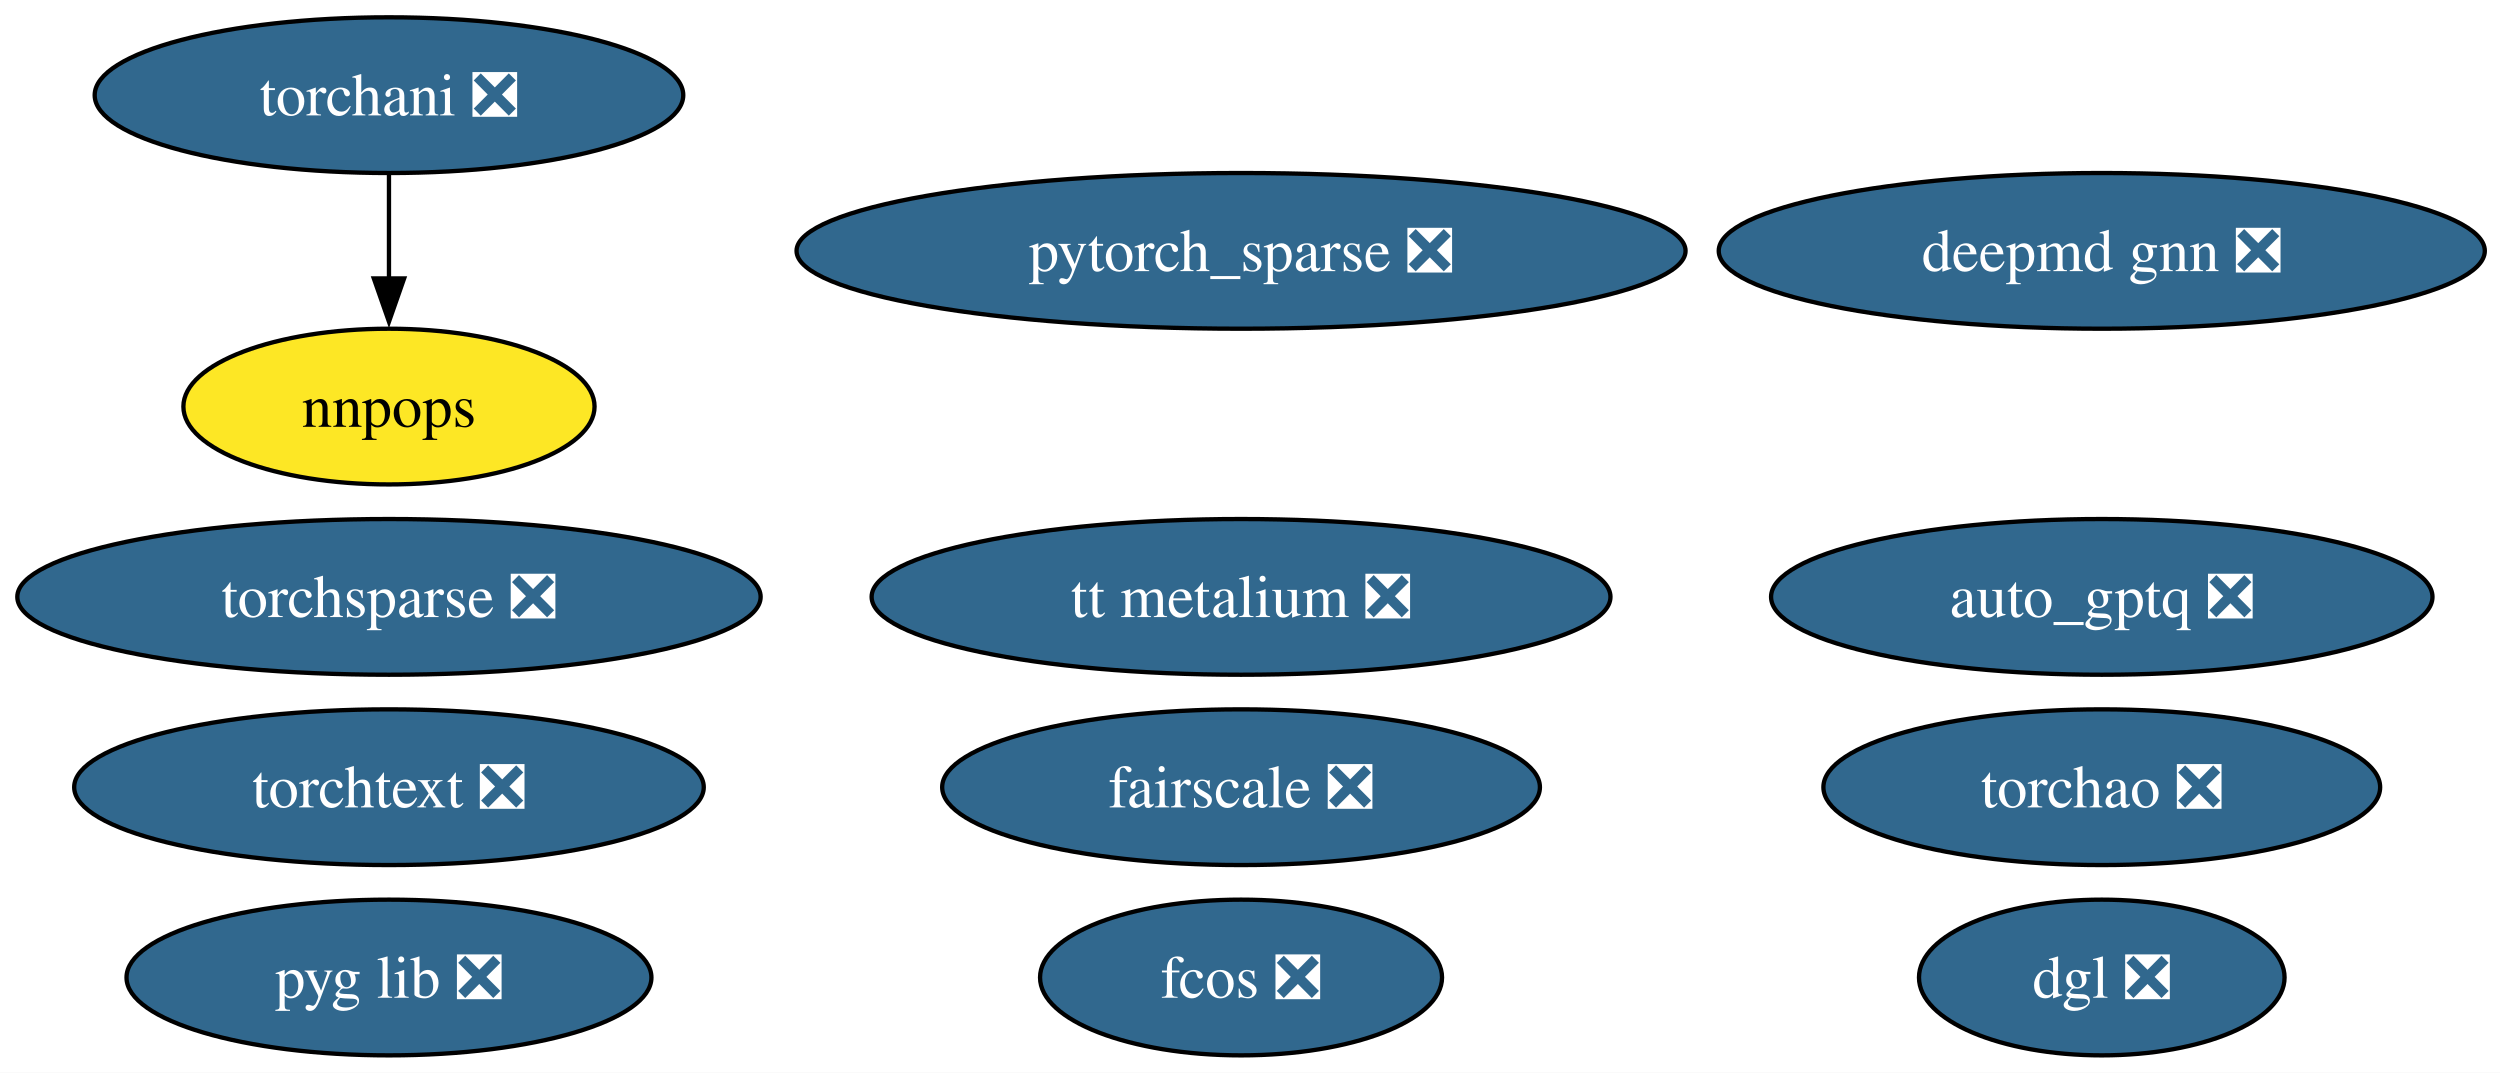
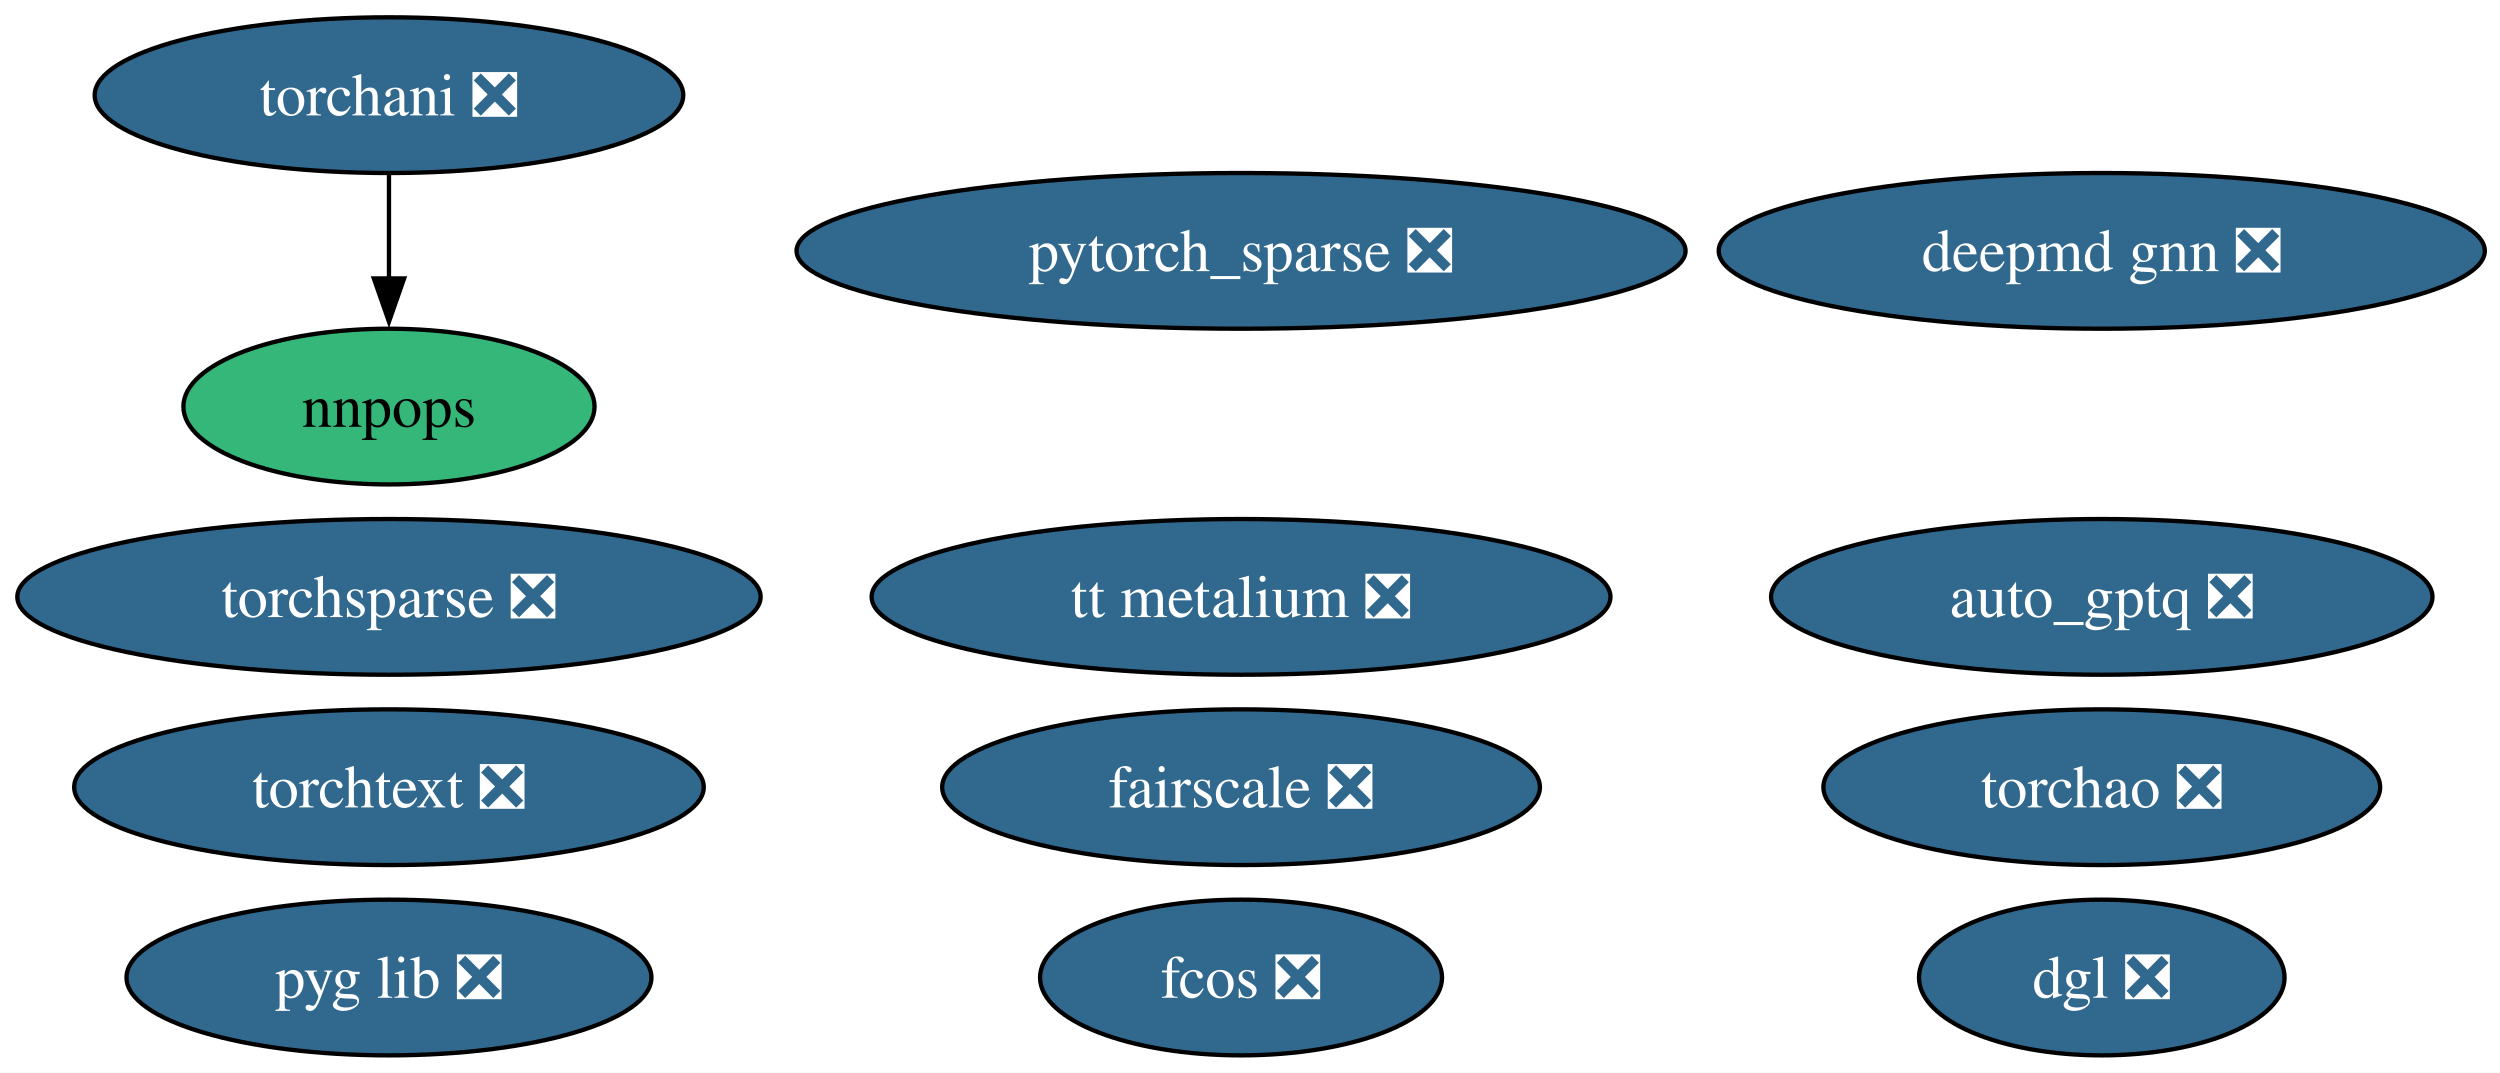
<svg xmlns="http://www.w3.org/2000/svg" xmlns:xlink="http://www.w3.org/1999/xlink" width="578pt" height="248pt" viewBox="0.00 0.00 578.00 248.00">
  <g id="graph0" class="graph" transform="scale(1 1) rotate(0) translate(4 244)">
    <polygon fill="white" stroke="none" points="-4,4 -4,-244 574.49,-244 574.49,4 -4,4" />
    <g id="node1" class="node">
      <g id="a_node1">
        <a xlink:href="https://github.com/conda-forge/pytorch_sparse-feedstock/pull/77" xlink:title="pytorch_sparse ❎">
          <ellipse fill="#31688e" stroke="black" cx="282.93" cy="-186" rx="102.77" ry="18" />
          <text xml:space="preserve" text-anchor="middle" x="282.93" y="-181.32" font-family="Times,serif" font-size="14.00" fill="white">pytorch_sparse ❎</text>
        </a>
      </g>
    </g>
    <g id="node2" class="node">
      <g id="a_node2">
        <a xlink:href="https://github.com/conda-forge/torchani-feedstock/pull/56" xlink:title="torchani ❎">
          <ellipse fill="#31688e" stroke="black" cx="85.93" cy="-222" rx="68.04" ry="18" />
          <text xml:space="preserve" text-anchor="middle" x="85.93" y="-217.32" font-family="Times,serif" font-size="14.00" fill="white">torchani ❎</text>
        </a>
      </g>
    </g>
    <g id="node6" class="node">
      <g id="a_node6">
        <a xlink:href="https://github.com/conda-forge/nnpops-feedstock" xlink:title="nnpops">
-           <ellipse fill="#fde725" stroke="black" cx="85.93" cy="-150" rx="47.53" ry="18" />
+           <ellipse fill="#35b779" stroke="black" cx="85.93" cy="-150" rx="47.53" ry="18" />
          <text xml:space="preserve" text-anchor="middle" x="85.93" y="-145.32" font-family="Times,serif" font-size="14.00">nnpops</text>
        </a>
      </g>
    </g>
    <g id="edge1" class="edge">
      <path fill="none" stroke="black" d="M85.93,-203.7C85.93,-196.41 85.93,-187.73 85.93,-179.54" />
      <polygon fill="black" stroke="black" points="89.43,-179.62 85.93,-169.62 82.43,-179.62 89.43,-179.62" />
    </g>
    <g id="node3" class="node">
      <g id="a_node3">
        <a xlink:href="https://github.com/conda-forge/torchsparse-feedstock/pull/45" xlink:title="torchsparse ❎">
          <ellipse fill="#31688e" stroke="black" cx="85.93" cy="-106" rx="85.93" ry="18" />
          <text xml:space="preserve" text-anchor="middle" x="85.93" y="-101.33" font-family="Times,serif" font-size="14.00" fill="white">torchsparse ❎</text>
        </a>
      </g>
    </g>
    <g id="node4" class="node">
      <g id="a_node4">
        <a xlink:href="https://github.com/conda-forge/fcos-feedstock/pull/29" xlink:title="fcos ❎">
          <ellipse fill="#31688e" stroke="black" cx="282.93" cy="-18" rx="46.47" ry="18" />
          <text xml:space="preserve" text-anchor="middle" x="282.93" y="-13.32" font-family="Times,serif" font-size="14.00" fill="white">fcos ❎</text>
        </a>
      </g>
    </g>
    <g id="node5" class="node">
      <g id="a_node5">
        <a xlink:href="https://github.com/conda-forge/fairscale-feedstock/pull/44" xlink:title="fairscale ❎">
          <ellipse fill="#31688e" stroke="black" cx="282.93" cy="-62" rx="69.1" ry="18" />
          <text xml:space="preserve" text-anchor="middle" x="282.93" y="-57.33" font-family="Times,serif" font-size="14.00" fill="white">fairscale ❎</text>
        </a>
      </g>
    </g>
    <g id="node7" class="node">
      <g id="a_node7">
        <a xlink:href="https://github.com/conda-forge/pyg-lib-feedstock/pull/44" xlink:title="pyg lib ❎">
          <ellipse fill="#31688e" stroke="black" cx="85.93" cy="-18" rx="60.68" ry="18" />
          <text xml:space="preserve" text-anchor="middle" x="85.93" y="-13.32" font-family="Times,serif" font-size="14.00" fill="white">pyg lib ❎</text>
        </a>
      </g>
    </g>
    <g id="node8" class="node">
      <g id="a_node8">
        <a xlink:href="https://github.com/conda-forge/torchtext-feedstock/pull/37" xlink:title="torchtext ❎">
          <ellipse fill="#31688e" stroke="black" cx="85.93" cy="-62" rx="72.78" ry="18" />
          <text xml:space="preserve" text-anchor="middle" x="85.93" y="-57.33" font-family="Times,serif" font-size="14.00" fill="white">torchtext ❎</text>
        </a>
      </g>
    </g>
    <g id="node9" class="node">
      <g id="a_node9">
        <a xlink:href="https://github.com/conda-forge/dgl-feedstock/pull/64" xlink:title="dgl ❎">
          <ellipse fill="#31688e" stroke="black" cx="481.93" cy="-18" rx="42.26" ry="18" />
          <text xml:space="preserve" text-anchor="middle" x="481.93" y="-13.32" font-family="Times,serif" font-size="14.00" fill="white">dgl ❎</text>
        </a>
      </g>
    </g>
    <g id="node10" class="node">
      <g id="a_node10">
        <a xlink:href="https://github.com/conda-forge/auto_gptq-feedstock/pull/20" xlink:title="auto_gptq ❎">
          <ellipse fill="#31688e" stroke="black" cx="481.93" cy="-106" rx="76.46" ry="18" />
          <text xml:space="preserve" text-anchor="middle" x="481.93" y="-101.33" font-family="Times,serif" font-size="14.00" fill="white">auto_gptq ❎</text>
        </a>
      </g>
    </g>
    <g id="node11" class="node">
      <g id="a_node11">
        <a xlink:href="https://github.com/conda-forge/tt-metalium-feedstock/pull/20" xlink:title="tt metalium ❎">
          <ellipse fill="#31688e" stroke="black" cx="282.93" cy="-106" rx="85.41" ry="18" />
          <text xml:space="preserve" text-anchor="middle" x="282.93" y="-101.33" font-family="Times,serif" font-size="14.00" fill="white">tt metalium ❎</text>
        </a>
      </g>
    </g>
    <g id="node12" class="node">
      <g id="a_node12">
        <a xlink:href="https://github.com/conda-forge/deepmd-gnn-feedstock/pull/7" xlink:title="deepmd gnn ❎">
          <ellipse fill="#31688e" stroke="black" cx="481.93" cy="-186" rx="88.56" ry="18" />
          <text xml:space="preserve" text-anchor="middle" x="481.93" y="-181.32" font-family="Times,serif" font-size="14.00" fill="white">deepmd gnn ❎</text>
        </a>
      </g>
    </g>
    <g id="node13" class="node">
      <g id="a_node13">
        <a xlink:href="https://github.com/conda-forge/torchao-feedstock/pull/12" xlink:title="torchao ❎">
          <ellipse fill="#31688e" stroke="black" cx="481.93" cy="-62" rx="64.36" ry="18" />
          <text xml:space="preserve" text-anchor="middle" x="481.93" y="-57.33" font-family="Times,serif" font-size="14.00" fill="white">torchao ❎</text>
        </a>
      </g>
    </g>
  </g>
</svg>
